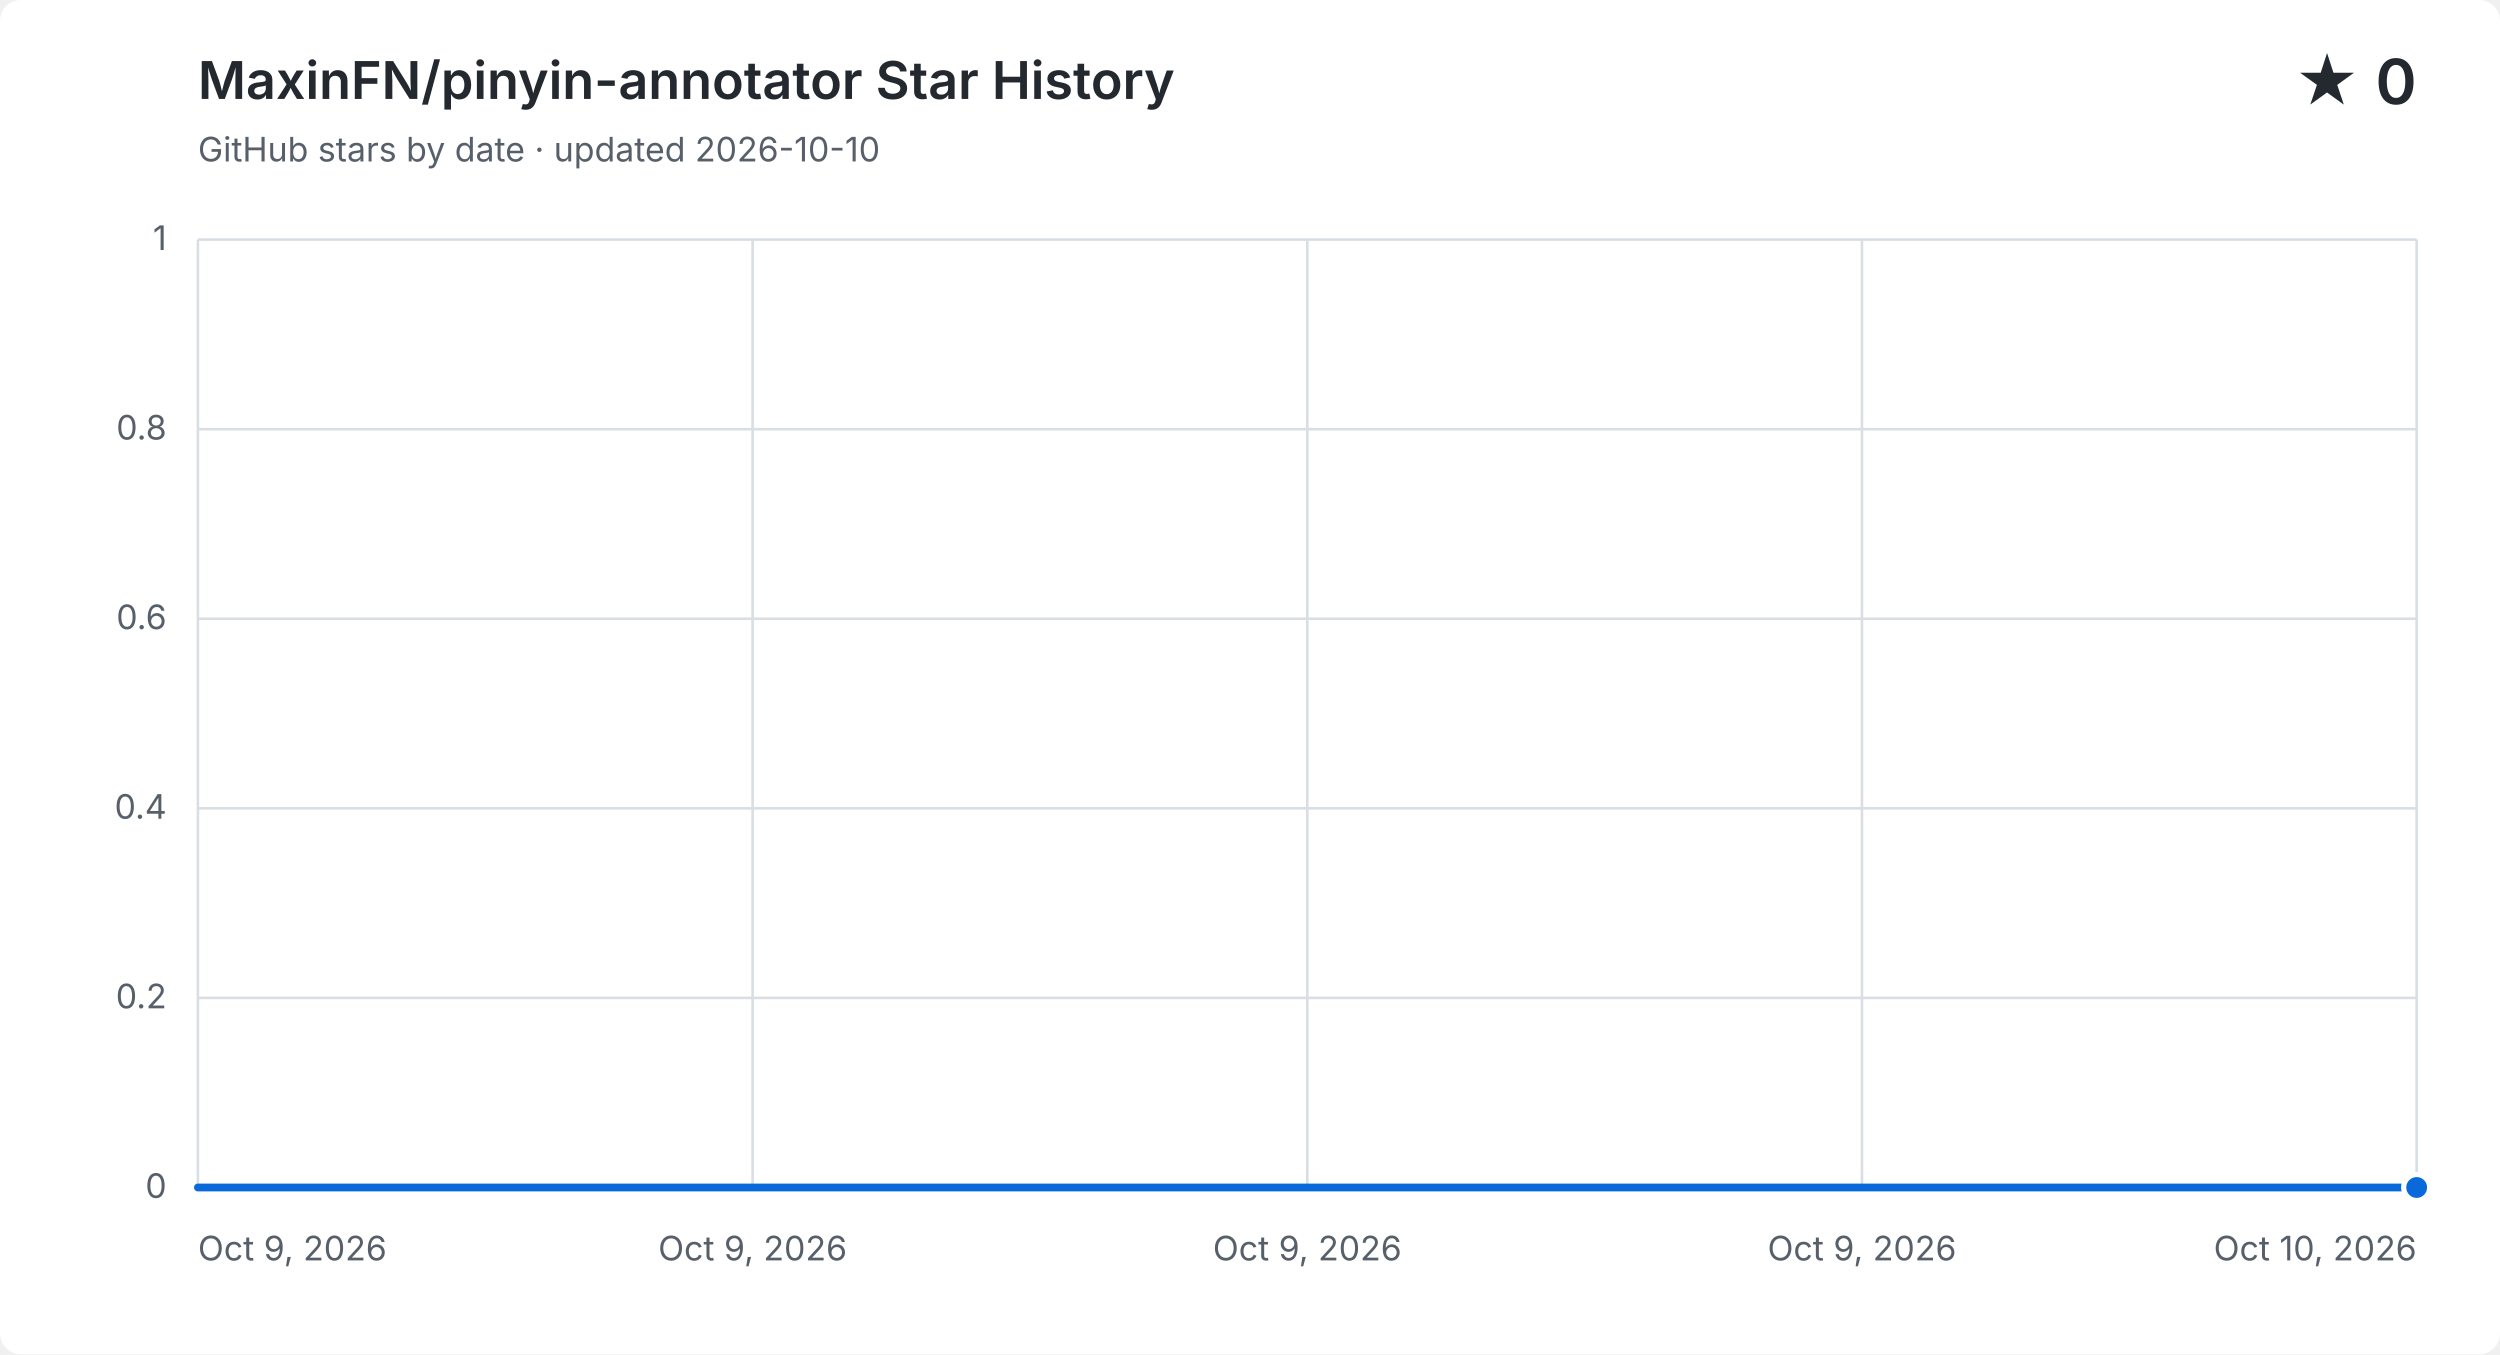
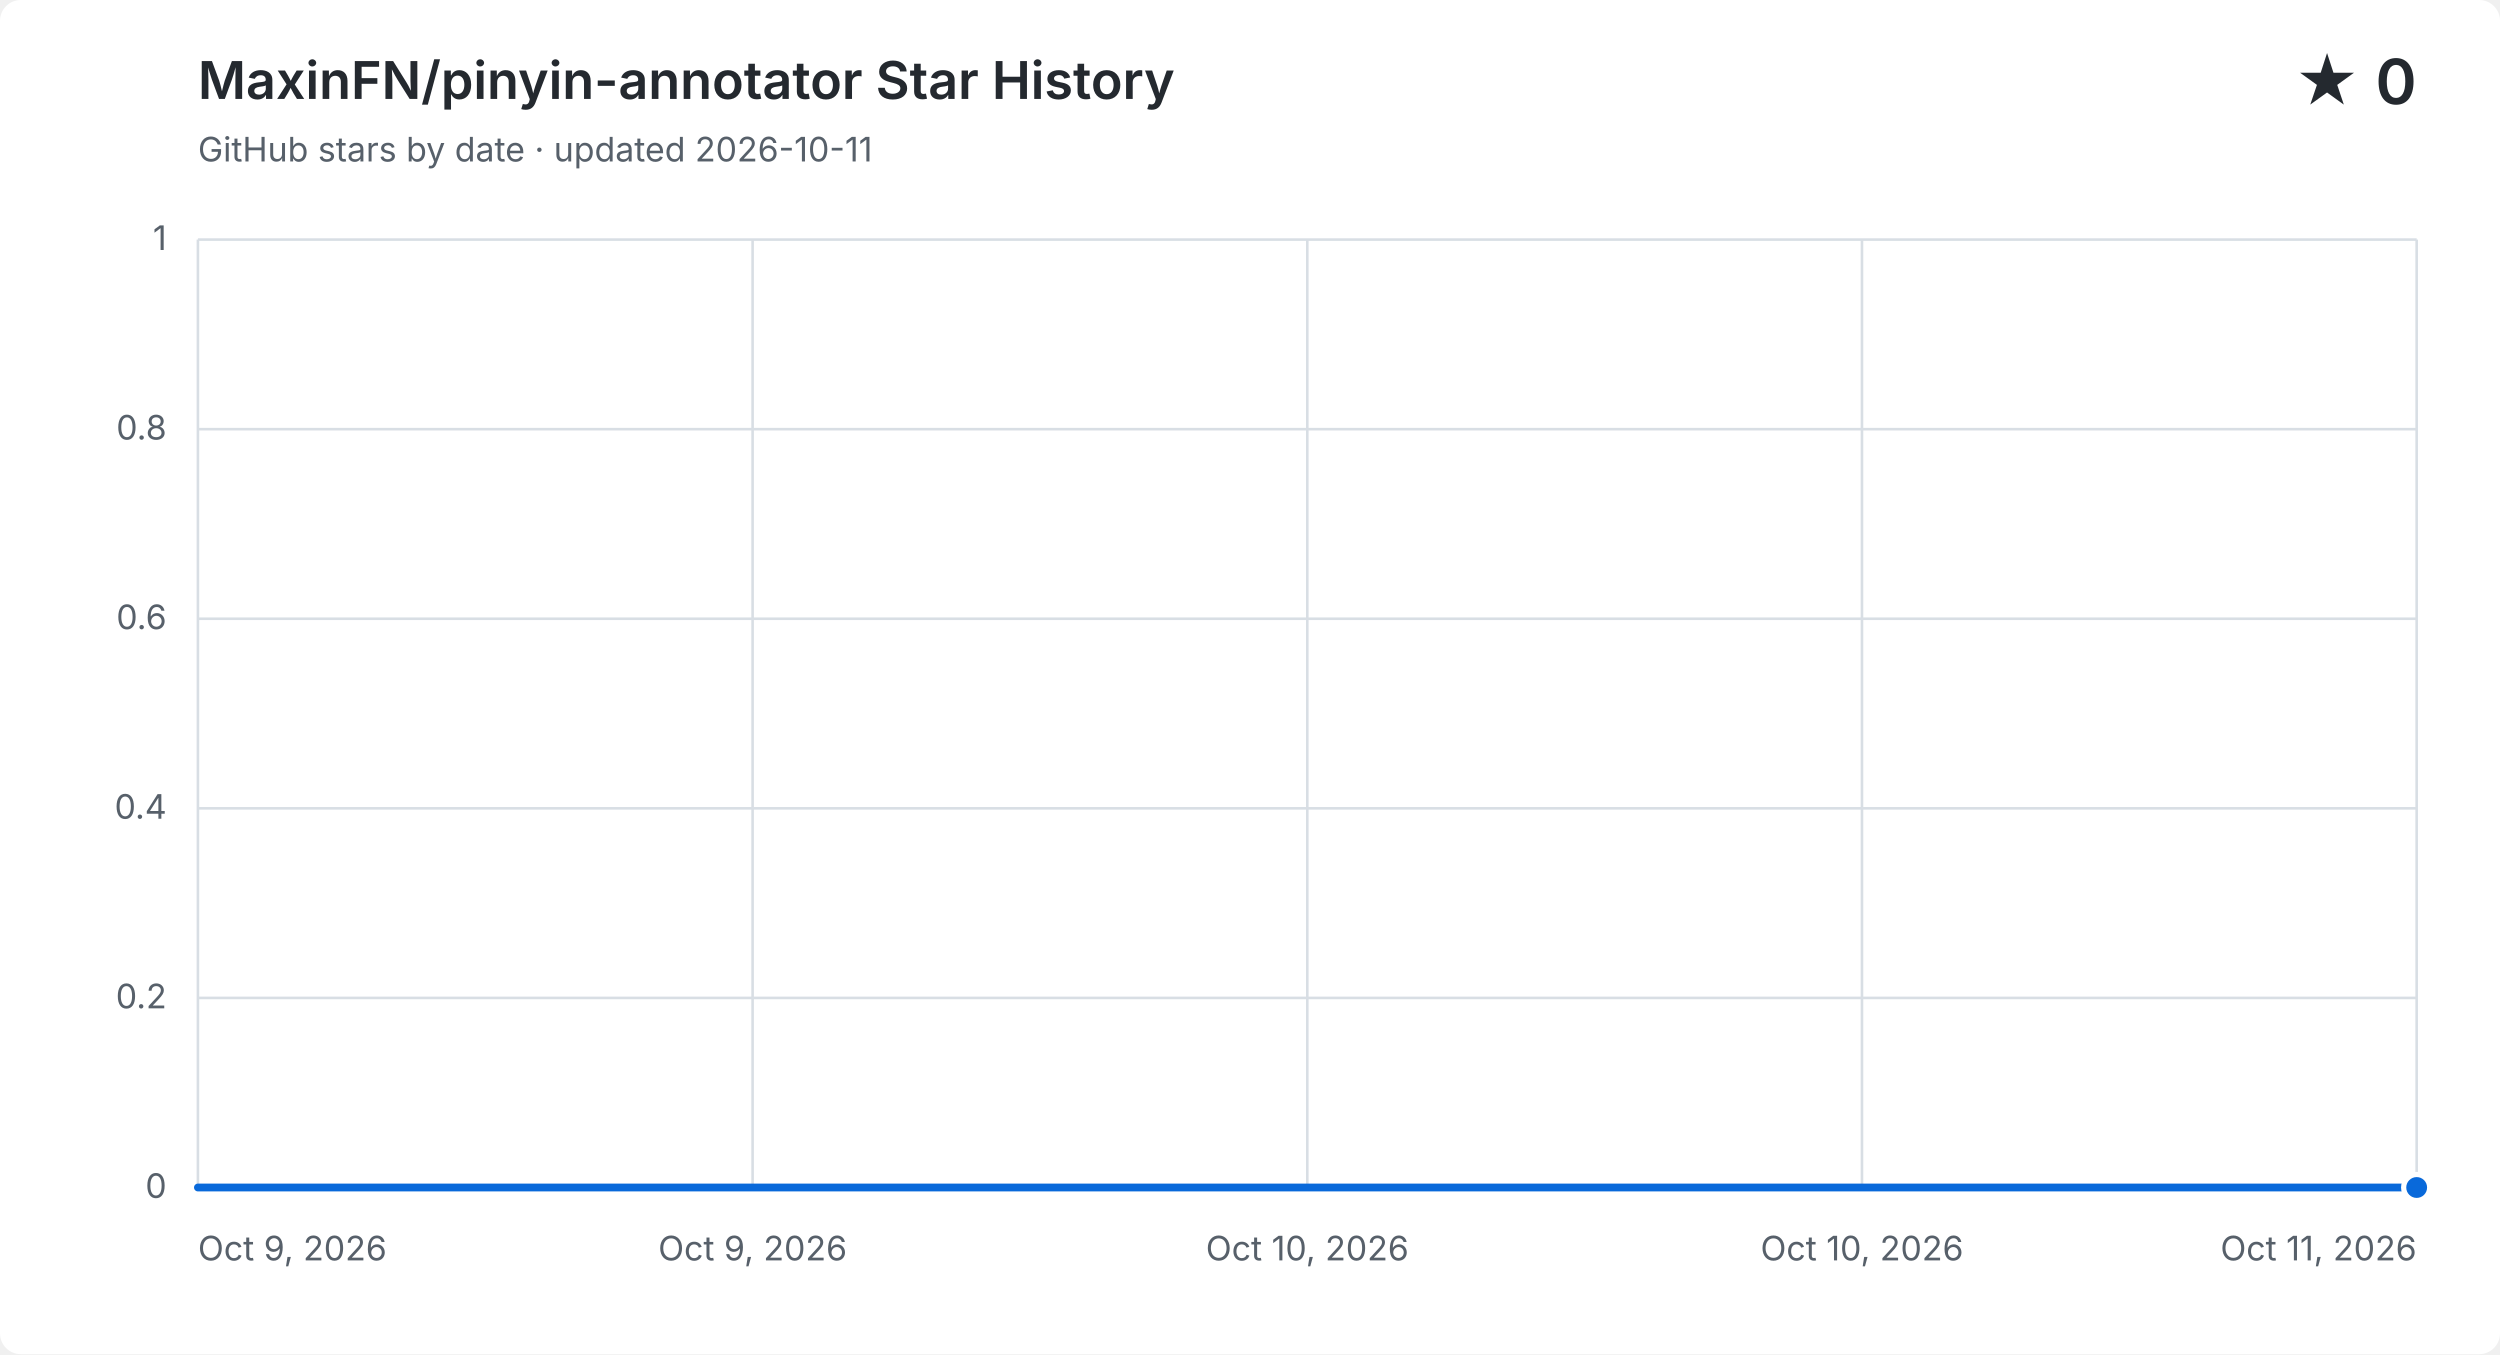
<svg xmlns="http://www.w3.org/2000/svg" width="960" height="520" viewBox="0 0 960 520" role="img" aria-labelledby="title description">
  <style>
    .background { fill: #ffffff; }
    .grid { fill: none; stroke: #d8dee4; stroke-width: 1; }
    .label, .subtitle { fill: #57606a; font: 13px -apple-system, BlinkMacSystemFont, "Segoe UI", sans-serif; }
    .heading, .value { fill: #24292f; font-family: -apple-system, BlinkMacSystemFont, "Segoe UI", sans-serif; }
    .heading { font-size: 20px; font-weight: 600; }
    .value { font-size: 24px; font-weight: 600; }
    .area { fill: #0969da; opacity: .12; }
    .line { fill: none; stroke: #0969da; stroke-linecap: round; stroke-linejoin: round; stroke-width: 3; }
    .point { fill: #0969da; stroke: #ffffff; stroke-width: 2; }
    @media (prefers-color-scheme: dark) {
      .background { fill: #0d1117; }
      .grid { stroke: #30363d; }
      .label, .subtitle { fill: #8b949e; }
      .heading, .value { fill: #f0f6fc; }
      .area { fill: #58a6ff; }
      .line { stroke: #58a6ff; }
      .point { fill: #58a6ff; stroke: #0d1117; }
    }
  </style>
  <rect class="background" width="960" height="520" rx="8" />
  <text class="heading" x="76" y="38">MaxinFN/pinyin-annotator Star History</text>
-   <text class="subtitle" x="76" y="62">GitHub stars by date · updated 2026-10-10</text>
+   <text class="subtitle" x="76" y="62">GitHub stars by date · updated 2026-10-11</text>
  <text class="value" x="928" y="40" text-anchor="end">★ 0</text>
  <path class="grid" d="M 76 456.0 H 928" />
  <text class="label" x="64" y="460.0" text-anchor="end">0</text>
  <path class="grid" d="M 76 383.2 H 928" />
  <text class="label" x="64" y="387.2" text-anchor="end">0.2</text>
  <path class="grid" d="M 76 310.4 H 928" />
  <text class="label" x="64" y="314.4" text-anchor="end">0.4</text>
  <path class="grid" d="M 76 237.6 H 928" />
  <text class="label" x="64" y="241.6" text-anchor="end">0.6</text>
  <path class="grid" d="M 76 164.8 H 928" />
  <text class="label" x="64" y="168.8" text-anchor="end">0.8</text>
  <path class="grid" d="M 76 92.0 H 928" />
  <text class="label" x="64" y="96.0" text-anchor="end">1</text>
  <path class="grid" d="M 76.0 92 V 456" />
  <text class="label" x="76.0" y="484" text-anchor="start">Oct 9, 2026</text>
  <path class="grid" d="M 289.0 92 V 456" />
  <text class="label" x="289.0" y="484" text-anchor="middle">Oct 9, 2026</text>
  <path class="grid" d="M 502.0 92 V 456" />
-   <text class="label" x="502.0" y="484" text-anchor="middle">Oct 9, 2026</text>
+   <text class="label" x="502.0" y="484" text-anchor="middle">Oct 10, 2026</text>
  <path class="grid" d="M 715.0 92 V 456" />
-   <text class="label" x="715.0" y="484" text-anchor="middle">Oct 9, 2026</text>
+   <text class="label" x="715.0" y="484" text-anchor="middle">Oct 10, 2026</text>
  <path class="grid" d="M 928.0 92 V 456" />
-   <text class="label" x="928.0" y="484" text-anchor="end">Oct 10, 2026</text>
-   <path class="area" d="M 76.0 456.0 C 360.0 456.0, 644.0 456.0, 928.0 456.0 V 456 H 76.0 Z" />
-   <path class="line" d="M 76.0 456.0 C 360.0 456.0, 644.0 456.0, 928.0 456.0" />
+   <text class="label" x="928.0" y="484" text-anchor="end">Oct 11, 2026</text>
+   <path class="area" d="M 76.0 456.0 C 218.0 456.0, 360.0 456.0, 502.0 456.0 C 644.0 456.0, 786.0 456.0, 928.0 456.0 V 456 H 76.0 Z" />
+   <path class="line" d="M 76.0 456.0 C 218.0 456.0, 360.0 456.0, 502.0 456.0 C 644.0 456.0, 786.0 456.0, 928.0 456.0" />
  <circle class="point" cx="928.0" cy="456.0" r="5" />
</svg>
